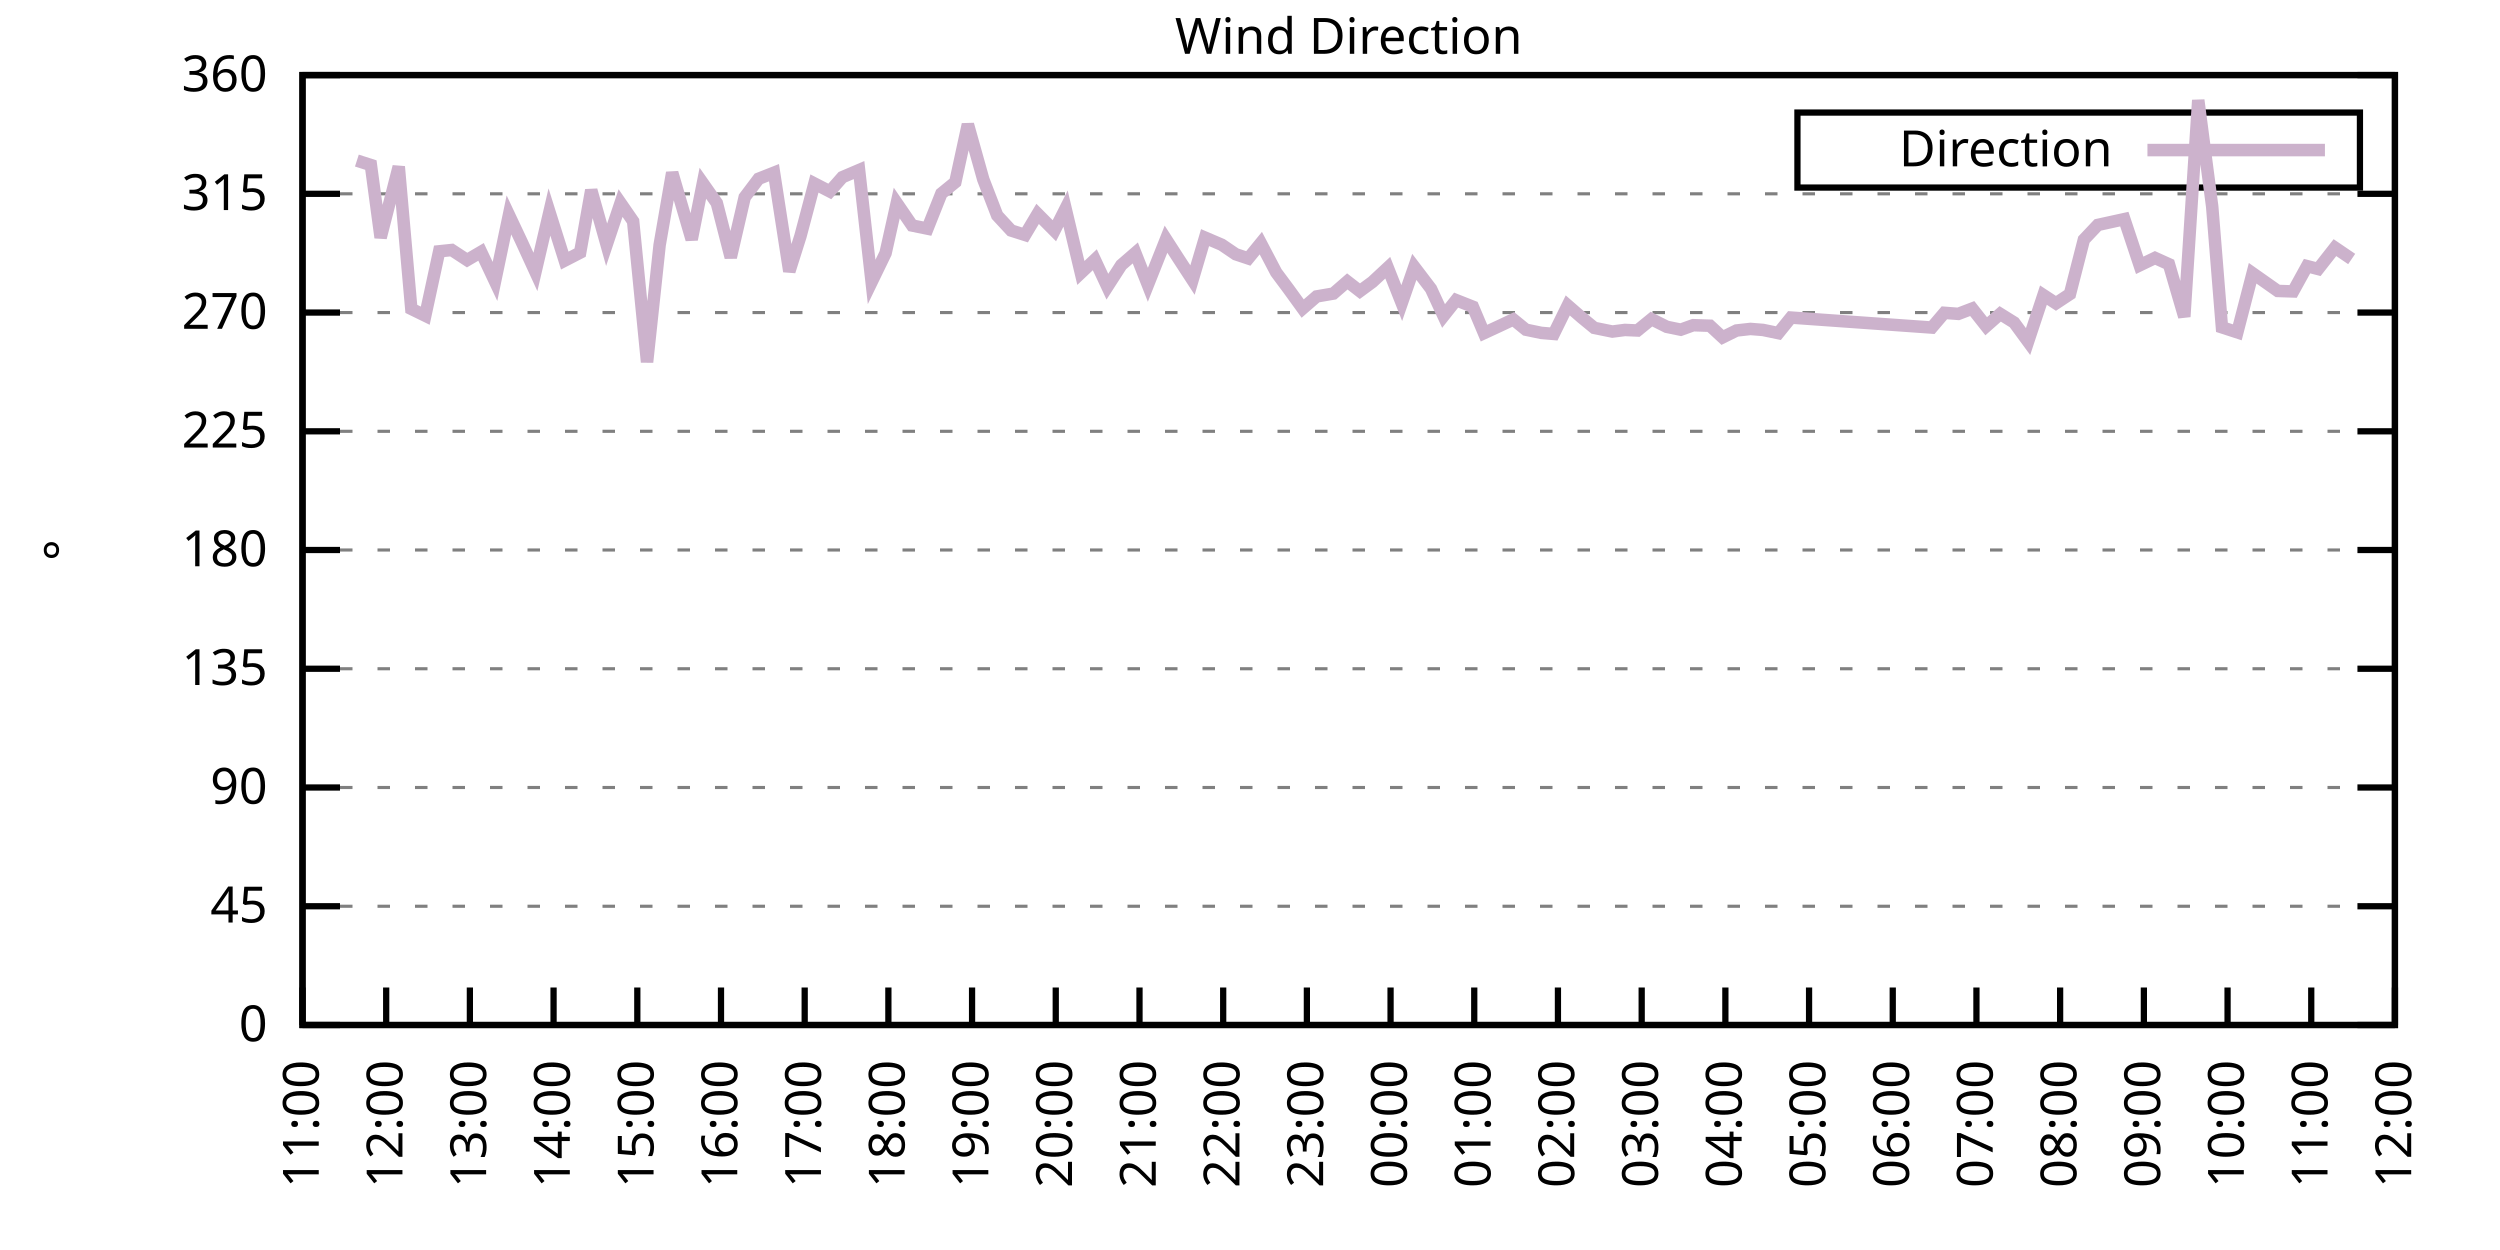
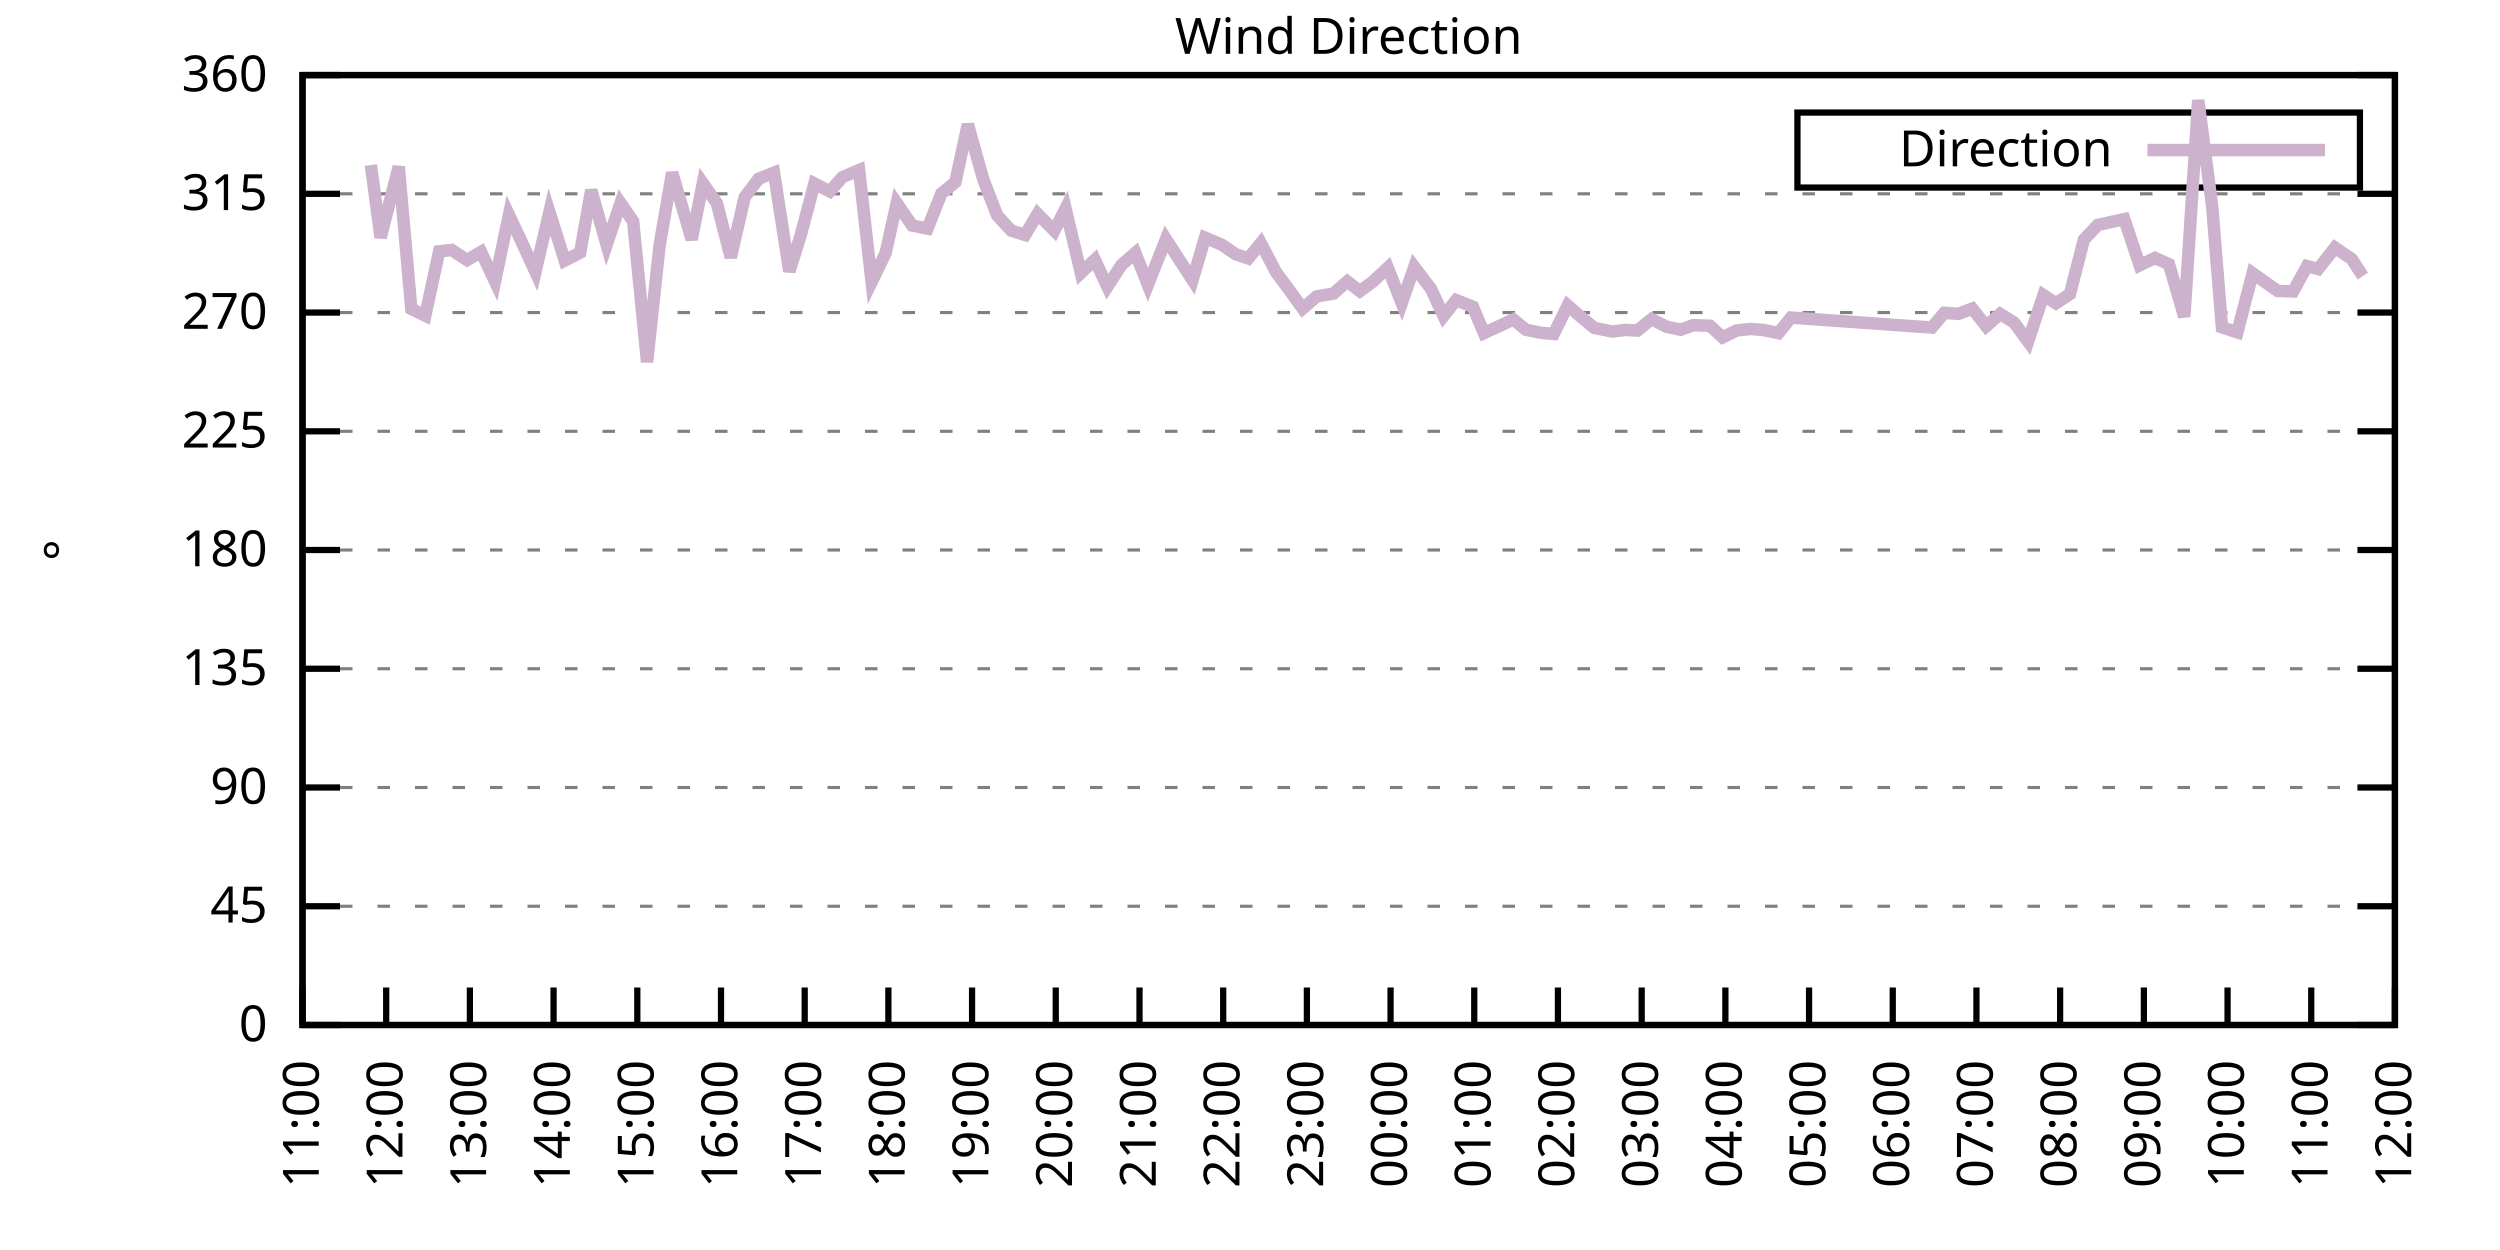
<svg xmlns="http://www.w3.org/2000/svg" xmlns:xlink="http://www.w3.org/1999/xlink" width="400" height="200" viewBox="0 0 400 200">
  <g id="gnuplot_canvas">
    <rect x="0" y="0" width="400" height="200" fill="none" />
    <defs>
      <circle id="gpDot" r="0.5" stroke-width="0.5" stroke="currentColor" />
      <path id="gpPt0" stroke-width="0.333" stroke="currentColor" d="M-1,0 h2 M0,-1 v2" />
      <path id="gpPt1" stroke-width="0.333" stroke="currentColor" d="M-1,-1 L1,1 M1,-1 L-1,1" />
      <path id="gpPt2" stroke-width="0.333" stroke="currentColor" d="M-1,0 L1,0 M0,-1 L0,1 M-1,-1 L1,1 M-1,1 L1,-1" />
      <rect id="gpPt3" stroke-width="0.333" stroke="currentColor" x="-1" y="-1" width="2" height="2" />
      <rect id="gpPt4" stroke-width="0.333" stroke="currentColor" fill="currentColor" x="-1" y="-1" width="2" height="2" />
      <circle id="gpPt5" stroke-width="0.333" stroke="currentColor" cx="0" cy="0" r="1" />
      <use xlink:href="#gpPt5" id="gpPt6" fill="currentColor" stroke="none" />
      <path id="gpPt7" stroke-width="0.333" stroke="currentColor" d="M0,-1.33 L-1.33,0.67 L1.33,0.67 z" />
      <use xlink:href="#gpPt7" id="gpPt8" fill="currentColor" stroke="none" />
      <use xlink:href="#gpPt7" id="gpPt9" stroke="currentColor" transform="rotate(180)" />
      <use xlink:href="#gpPt9" id="gpPt10" fill="currentColor" stroke="none" />
      <use xlink:href="#gpPt3" id="gpPt11" stroke="currentColor" transform="rotate(45)" />
      <use xlink:href="#gpPt11" id="gpPt12" fill="currentColor" stroke="none" />
      <path id="gpPt13" stroke-width="0.333" stroke="currentColor" d="M0,1.330 L1.265,0.411 L0.782,-1.067 L-0.782,-1.076 L-1.265,0.411 z" />
      <use xlink:href="#gpPt13" id="gpPt14" fill="currentColor" stroke="none" />
      <filter id="textbox" filterUnits="objectBoundingBox" x="0" y="0" height="1" width="1">
        <feFlood flood-color="white" flood-opacity="1" result="bgnd" />
        <feComposite in="SourceGraphic" in2="bgnd" operator="atop" />
      </filter>
      <filter id="greybox" filterUnits="objectBoundingBox" x="0" y="0" height="1" width="1">
        <feFlood flood-color="lightgrey" flood-opacity="1" result="grey" />
        <feComposite in="SourceGraphic" in2="grey" operator="atop" />
      </filter>
    </defs>
    <g fill="none" color="white" stroke="currentColor" stroke-width="1.00" stroke-linecap="butt" stroke-linejoin="miter">
</g>
    <g fill="none" color="black" stroke="currentColor" stroke-width="1.00" stroke-linecap="butt" stroke-linejoin="miter">
      <g stroke="none" shape-rendering="crispEdges">
        <polygon fill="rgb(255, 255, 255)" points="48.40,164.00 383.18,164.00 383.18,12.02 48.40,12.02 " />
      </g>
    </g>
    <g fill="none" color="black" stroke="currentColor" stroke-width="1.00" stroke-linecap="butt" stroke-linejoin="miter">
</g>
    <g fill="none" color="black" stroke="black" stroke-width="0.50" stroke-linecap="butt" stroke-linejoin="miter">
</g>
    <g fill="none" color="gray" stroke="currentColor" stroke-width="0.50" stroke-linecap="butt" stroke-linejoin="miter">
      <path stroke="gray" stroke-dasharray="2,4" class="gridline" d="M48.40,164.00 L383.19,164.00  " />
    </g>
    <g fill="none" color="gray" stroke="gray" stroke-width="1.00" stroke-linecap="butt" stroke-linejoin="miter">
</g>
    <g fill="none" color="black" stroke="currentColor" stroke-width="1.00" stroke-linecap="butt" stroke-linejoin="miter">
      <path stroke="black" d="M48.40,164.00 L54.40,164.00 M383.19,164.00 L377.19,164.00  " />
      <g transform="translate(42.80,166.60)" stroke="none" fill="black" font-family="Sans" font-size="8.00" text-anchor="end">
        <text>
          <tspan font-family="Sans"> 0</tspan>
        </text>
      </g>
    </g>
    <g fill="none" color="black" stroke="currentColor" stroke-width="1.00" stroke-linecap="butt" stroke-linejoin="miter">
</g>
    <g fill="none" color="black" stroke="black" stroke-width="0.50" stroke-linecap="butt" stroke-linejoin="miter">
</g>
    <g fill="none" color="gray" stroke="currentColor" stroke-width="0.50" stroke-linecap="butt" stroke-linejoin="miter">
      <path stroke="gray" stroke-dasharray="2,4" class="gridline" d="M48.40,145.00 L383.19,145.00  " />
    </g>
    <g fill="none" color="gray" stroke="gray" stroke-width="1.00" stroke-linecap="butt" stroke-linejoin="miter">
</g>
    <g fill="none" color="black" stroke="currentColor" stroke-width="1.00" stroke-linecap="butt" stroke-linejoin="miter">
      <path stroke="black" d="M48.40,145.00 L54.40,145.00 M383.19,145.00 L377.19,145.00  " />
      <g transform="translate(42.80,147.60)" stroke="none" fill="black" font-family="Sans" font-size="8.00" text-anchor="end">
        <text>
          <tspan font-family="Sans"> 45</tspan>
        </text>
      </g>
    </g>
    <g fill="none" color="black" stroke="currentColor" stroke-width="1.00" stroke-linecap="butt" stroke-linejoin="miter">
</g>
    <g fill="none" color="black" stroke="black" stroke-width="0.50" stroke-linecap="butt" stroke-linejoin="miter">
</g>
    <g fill="none" color="gray" stroke="currentColor" stroke-width="0.50" stroke-linecap="butt" stroke-linejoin="miter">
      <path stroke="gray" stroke-dasharray="2,4" class="gridline" d="M48.40,126.00 L383.19,126.00  " />
    </g>
    <g fill="none" color="gray" stroke="gray" stroke-width="1.00" stroke-linecap="butt" stroke-linejoin="miter">
</g>
    <g fill="none" color="black" stroke="currentColor" stroke-width="1.00" stroke-linecap="butt" stroke-linejoin="miter">
      <path stroke="black" d="M48.40,126.00 L54.40,126.00 M383.19,126.00 L377.19,126.00  " />
      <g transform="translate(42.80,128.60)" stroke="none" fill="black" font-family="Sans" font-size="8.00" text-anchor="end">
        <text>
          <tspan font-family="Sans"> 90</tspan>
        </text>
      </g>
    </g>
    <g fill="none" color="black" stroke="currentColor" stroke-width="1.00" stroke-linecap="butt" stroke-linejoin="miter">
</g>
    <g fill="none" color="black" stroke="black" stroke-width="0.50" stroke-linecap="butt" stroke-linejoin="miter">
</g>
    <g fill="none" color="gray" stroke="currentColor" stroke-width="0.50" stroke-linecap="butt" stroke-linejoin="miter">
      <path stroke="gray" stroke-dasharray="2,4" class="gridline" d="M48.40,107.00 L383.19,107.00  " />
    </g>
    <g fill="none" color="gray" stroke="gray" stroke-width="1.00" stroke-linecap="butt" stroke-linejoin="miter">
</g>
    <g fill="none" color="black" stroke="currentColor" stroke-width="1.00" stroke-linecap="butt" stroke-linejoin="miter">
      <path stroke="black" d="M48.40,107.00 L54.40,107.00 M383.19,107.00 L377.19,107.00  " />
      <g transform="translate(42.80,109.60)" stroke="none" fill="black" font-family="Sans" font-size="8.00" text-anchor="end">
        <text>
          <tspan font-family="Sans"> 135</tspan>
        </text>
      </g>
    </g>
    <g fill="none" color="black" stroke="currentColor" stroke-width="1.00" stroke-linecap="butt" stroke-linejoin="miter">
</g>
    <g fill="none" color="black" stroke="black" stroke-width="0.50" stroke-linecap="butt" stroke-linejoin="miter">
</g>
    <g fill="none" color="gray" stroke="currentColor" stroke-width="0.50" stroke-linecap="butt" stroke-linejoin="miter">
      <path stroke="gray" stroke-dasharray="2,4" class="gridline" d="M48.40,88.00 L383.19,88.00  " />
    </g>
    <g fill="none" color="gray" stroke="gray" stroke-width="1.00" stroke-linecap="butt" stroke-linejoin="miter">
</g>
    <g fill="none" color="black" stroke="currentColor" stroke-width="1.00" stroke-linecap="butt" stroke-linejoin="miter">
      <path stroke="black" d="M48.40,88.00 L54.40,88.00 M383.19,88.00 L377.19,88.00  " />
      <g transform="translate(42.80,90.60)" stroke="none" fill="black" font-family="Sans" font-size="8.00" text-anchor="end">
        <text>
          <tspan font-family="Sans"> 180</tspan>
        </text>
      </g>
    </g>
    <g fill="none" color="black" stroke="currentColor" stroke-width="1.00" stroke-linecap="butt" stroke-linejoin="miter">
</g>
    <g fill="none" color="black" stroke="black" stroke-width="0.50" stroke-linecap="butt" stroke-linejoin="miter">
</g>
    <g fill="none" color="gray" stroke="currentColor" stroke-width="0.50" stroke-linecap="butt" stroke-linejoin="miter">
      <path stroke="gray" stroke-dasharray="2,4" class="gridline" d="M48.40,69.01 L383.19,69.01  " />
    </g>
    <g fill="none" color="gray" stroke="gray" stroke-width="1.00" stroke-linecap="butt" stroke-linejoin="miter">
</g>
    <g fill="none" color="black" stroke="currentColor" stroke-width="1.00" stroke-linecap="butt" stroke-linejoin="miter">
      <path stroke="black" d="M48.40,69.01 L54.40,69.01 M383.19,69.01 L377.19,69.01  " />
      <g transform="translate(42.80,71.61)" stroke="none" fill="black" font-family="Sans" font-size="8.00" text-anchor="end">
        <text>
          <tspan font-family="Sans"> 225</tspan>
        </text>
      </g>
    </g>
    <g fill="none" color="black" stroke="currentColor" stroke-width="1.00" stroke-linecap="butt" stroke-linejoin="miter">
</g>
    <g fill="none" color="black" stroke="black" stroke-width="0.50" stroke-linecap="butt" stroke-linejoin="miter">
</g>
    <g fill="none" color="gray" stroke="currentColor" stroke-width="0.50" stroke-linecap="butt" stroke-linejoin="miter">
      <path stroke="gray" stroke-dasharray="2,4" class="gridline" d="M48.40,50.01 L383.19,50.01  " />
    </g>
    <g fill="none" color="gray" stroke="gray" stroke-width="1.00" stroke-linecap="butt" stroke-linejoin="miter">
</g>
    <g fill="none" color="black" stroke="currentColor" stroke-width="1.00" stroke-linecap="butt" stroke-linejoin="miter">
      <path stroke="black" d="M48.40,50.01 L54.40,50.01 M383.19,50.01 L377.19,50.01  " />
      <g transform="translate(42.80,52.61)" stroke="none" fill="black" font-family="Sans" font-size="8.00" text-anchor="end">
        <text>
          <tspan font-family="Sans"> 270</tspan>
        </text>
      </g>
    </g>
    <g fill="none" color="black" stroke="currentColor" stroke-width="1.00" stroke-linecap="butt" stroke-linejoin="miter">
</g>
    <g fill="none" color="black" stroke="black" stroke-width="0.50" stroke-linecap="butt" stroke-linejoin="miter">
</g>
    <g fill="none" color="gray" stroke="currentColor" stroke-width="0.50" stroke-linecap="butt" stroke-linejoin="miter">
      <path stroke="gray" stroke-dasharray="2,4" class="gridline" d="M48.40,31.01 L383.19,31.01  " />
    </g>
    <g fill="none" color="gray" stroke="gray" stroke-width="1.00" stroke-linecap="butt" stroke-linejoin="miter">
</g>
    <g fill="none" color="black" stroke="currentColor" stroke-width="1.00" stroke-linecap="butt" stroke-linejoin="miter">
      <path stroke="black" d="M48.40,31.01 L54.40,31.01 M383.19,31.01 L377.19,31.01  " />
      <g transform="translate(42.80,33.61)" stroke="none" fill="black" font-family="Sans" font-size="8.00" text-anchor="end">
        <text>
          <tspan font-family="Sans"> 315</tspan>
        </text>
      </g>
    </g>
    <g fill="none" color="black" stroke="currentColor" stroke-width="1.00" stroke-linecap="butt" stroke-linejoin="miter">
</g>
    <g fill="none" color="black" stroke="black" stroke-width="0.50" stroke-linecap="butt" stroke-linejoin="miter">
</g>
    <g fill="none" color="gray" stroke="currentColor" stroke-width="0.50" stroke-linecap="butt" stroke-linejoin="miter">
      <path stroke="gray" stroke-dasharray="2,4" class="gridline" d="M48.40,12.01 L383.19,12.01  " />
    </g>
    <g fill="none" color="gray" stroke="gray" stroke-width="1.00" stroke-linecap="butt" stroke-linejoin="miter">
</g>
    <g fill="none" color="black" stroke="currentColor" stroke-width="1.00" stroke-linecap="butt" stroke-linejoin="miter">
      <path stroke="black" d="M48.40,12.01 L54.40,12.01 M383.19,12.01 L377.19,12.01  " />
      <g transform="translate(42.80,14.61)" stroke="none" fill="black" font-family="Sans" font-size="8.00" text-anchor="end">
        <text>
          <tspan font-family="Sans"> 360</tspan>
        </text>
      </g>
    </g>
    <g fill="none" color="black" stroke="currentColor" stroke-width="1.00" stroke-linecap="butt" stroke-linejoin="miter">
      <path stroke="black" d="M48.40,164.00 L48.40,158.00  " />
      <g transform="translate(51.00,169.60) rotate(270.00)" stroke="none" fill="black" font-family="Sans" font-size="8.00" text-anchor="end">
        <text>
          <tspan font-family="Sans">11:00</tspan>
        </text>
      </g>
    </g>
    <g fill="none" color="black" stroke="currentColor" stroke-width="1.00" stroke-linecap="butt" stroke-linejoin="miter">
      <path stroke="black" d="M61.79,164.00 L61.79,158.00  " />
      <g transform="translate(64.39,169.60) rotate(270.00)" stroke="none" fill="black" font-family="Sans" font-size="8.00" text-anchor="end">
        <text>
          <tspan font-family="Sans">12:00</tspan>
        </text>
      </g>
    </g>
    <g fill="none" color="black" stroke="currentColor" stroke-width="1.00" stroke-linecap="butt" stroke-linejoin="miter">
      <path stroke="black" d="M75.18,164.00 L75.18,158.00  " />
      <g transform="translate(77.78,169.60) rotate(270.00)" stroke="none" fill="black" font-family="Sans" font-size="8.00" text-anchor="end">
        <text>
          <tspan font-family="Sans">13:00</tspan>
        </text>
      </g>
    </g>
    <g fill="none" color="black" stroke="currentColor" stroke-width="1.00" stroke-linecap="butt" stroke-linejoin="miter">
      <path stroke="black" d="M88.57,164.00 L88.57,158.00  " />
      <g transform="translate(91.17,169.60) rotate(270.00)" stroke="none" fill="black" font-family="Sans" font-size="8.00" text-anchor="end">
        <text>
          <tspan font-family="Sans">14:00</tspan>
        </text>
      </g>
    </g>
    <g fill="none" color="black" stroke="currentColor" stroke-width="1.00" stroke-linecap="butt" stroke-linejoin="miter">
      <path stroke="black" d="M101.97,164.00 L101.97,158.00  " />
      <g transform="translate(104.57,169.60) rotate(270.00)" stroke="none" fill="black" font-family="Sans" font-size="8.00" text-anchor="end">
        <text>
          <tspan font-family="Sans">15:00</tspan>
        </text>
      </g>
    </g>
    <g fill="none" color="black" stroke="currentColor" stroke-width="1.00" stroke-linecap="butt" stroke-linejoin="miter">
      <path stroke="black" d="M115.36,164.00 L115.36,158.00  " />
      <g transform="translate(117.96,169.60) rotate(270.00)" stroke="none" fill="black" font-family="Sans" font-size="8.00" text-anchor="end">
        <text>
          <tspan font-family="Sans">16:00</tspan>
        </text>
      </g>
    </g>
    <g fill="none" color="black" stroke="currentColor" stroke-width="1.00" stroke-linecap="butt" stroke-linejoin="miter">
      <path stroke="black" d="M128.75,164.00 L128.75,158.00  " />
      <g transform="translate(131.35,169.60) rotate(270.00)" stroke="none" fill="black" font-family="Sans" font-size="8.00" text-anchor="end">
        <text>
          <tspan font-family="Sans">17:00</tspan>
        </text>
      </g>
    </g>
    <g fill="none" color="black" stroke="currentColor" stroke-width="1.00" stroke-linecap="butt" stroke-linejoin="miter">
      <path stroke="black" d="M142.14,164.00 L142.14,158.00  " />
      <g transform="translate(144.74,169.60) rotate(270.00)" stroke="none" fill="black" font-family="Sans" font-size="8.00" text-anchor="end">
        <text>
          <tspan font-family="Sans">18:00</tspan>
        </text>
      </g>
    </g>
    <g fill="none" color="black" stroke="currentColor" stroke-width="1.00" stroke-linecap="butt" stroke-linejoin="miter">
      <path stroke="black" d="M155.53,164.00 L155.53,158.00  " />
      <g transform="translate(158.13,169.60) rotate(270.00)" stroke="none" fill="black" font-family="Sans" font-size="8.00" text-anchor="end">
        <text>
          <tspan font-family="Sans">19:00</tspan>
        </text>
      </g>
    </g>
    <g fill="none" color="black" stroke="currentColor" stroke-width="1.00" stroke-linecap="butt" stroke-linejoin="miter">
      <path stroke="black" d="M168.92,164.00 L168.92,158.00  " />
      <g transform="translate(171.52,169.60) rotate(270.00)" stroke="none" fill="black" font-family="Sans" font-size="8.00" text-anchor="end">
        <text>
          <tspan font-family="Sans">20:00</tspan>
        </text>
      </g>
    </g>
    <g fill="none" color="black" stroke="currentColor" stroke-width="1.00" stroke-linecap="butt" stroke-linejoin="miter">
      <path stroke="black" d="M182.32,164.00 L182.32,158.00  " />
      <g transform="translate(184.92,169.60) rotate(270.00)" stroke="none" fill="black" font-family="Sans" font-size="8.00" text-anchor="end">
        <text>
          <tspan font-family="Sans">21:00</tspan>
        </text>
      </g>
    </g>
    <g fill="none" color="black" stroke="currentColor" stroke-width="1.00" stroke-linecap="butt" stroke-linejoin="miter">
      <path stroke="black" d="M195.71,164.00 L195.71,158.00  " />
      <g transform="translate(198.31,169.60) rotate(270.00)" stroke="none" fill="black" font-family="Sans" font-size="8.00" text-anchor="end">
        <text>
          <tspan font-family="Sans">22:00</tspan>
        </text>
      </g>
    </g>
    <g fill="none" color="black" stroke="currentColor" stroke-width="1.00" stroke-linecap="butt" stroke-linejoin="miter">
      <path stroke="black" d="M209.10,164.00 L209.10,158.00  " />
      <g transform="translate(211.70,169.60) rotate(270.00)" stroke="none" fill="black" font-family="Sans" font-size="8.00" text-anchor="end">
        <text>
          <tspan font-family="Sans">23:00</tspan>
        </text>
      </g>
    </g>
    <g fill="none" color="black" stroke="currentColor" stroke-width="1.00" stroke-linecap="butt" stroke-linejoin="miter">
      <path stroke="black" d="M222.49,164.00 L222.49,158.00  " />
      <g transform="translate(225.09,169.60) rotate(270.00)" stroke="none" fill="black" font-family="Sans" font-size="8.00" text-anchor="end">
        <text>
          <tspan font-family="Sans">00:00</tspan>
        </text>
      </g>
    </g>
    <g fill="none" color="black" stroke="currentColor" stroke-width="1.00" stroke-linecap="butt" stroke-linejoin="miter">
      <path stroke="black" d="M235.88,164.00 L235.88,158.00  " />
      <g transform="translate(238.48,169.60) rotate(270.00)" stroke="none" fill="black" font-family="Sans" font-size="8.00" text-anchor="end">
        <text>
          <tspan font-family="Sans">01:00</tspan>
        </text>
      </g>
    </g>
    <g fill="none" color="black" stroke="currentColor" stroke-width="1.00" stroke-linecap="butt" stroke-linejoin="miter">
      <path stroke="black" d="M249.27,164.00 L249.27,158.00  " />
      <g transform="translate(251.87,169.60) rotate(270.00)" stroke="none" fill="black" font-family="Sans" font-size="8.00" text-anchor="end">
        <text>
          <tspan font-family="Sans">02:00</tspan>
        </text>
      </g>
    </g>
    <g fill="none" color="black" stroke="currentColor" stroke-width="1.00" stroke-linecap="butt" stroke-linejoin="miter">
      <path stroke="black" d="M262.67,164.00 L262.67,158.00  " />
      <g transform="translate(265.27,169.60) rotate(270.00)" stroke="none" fill="black" font-family="Sans" font-size="8.00" text-anchor="end">
        <text>
          <tspan font-family="Sans">03:00</tspan>
        </text>
      </g>
    </g>
    <g fill="none" color="black" stroke="currentColor" stroke-width="1.00" stroke-linecap="butt" stroke-linejoin="miter">
      <path stroke="black" d="M276.06,164.00 L276.06,158.00  " />
      <g transform="translate(278.66,169.60) rotate(270.00)" stroke="none" fill="black" font-family="Sans" font-size="8.00" text-anchor="end">
        <text>
          <tspan font-family="Sans">04:00</tspan>
        </text>
      </g>
    </g>
    <g fill="none" color="black" stroke="currentColor" stroke-width="1.00" stroke-linecap="butt" stroke-linejoin="miter">
      <path stroke="black" d="M289.45,164.00 L289.45,158.00  " />
      <g transform="translate(292.05,169.60) rotate(270.00)" stroke="none" fill="black" font-family="Sans" font-size="8.00" text-anchor="end">
        <text>
          <tspan font-family="Sans">05:00</tspan>
        </text>
      </g>
    </g>
    <g fill="none" color="black" stroke="currentColor" stroke-width="1.00" stroke-linecap="butt" stroke-linejoin="miter">
      <path stroke="black" d="M302.84,164.00 L302.84,158.00  " />
      <g transform="translate(305.44,169.60) rotate(270.00)" stroke="none" fill="black" font-family="Sans" font-size="8.00" text-anchor="end">
        <text>
          <tspan font-family="Sans">06:00</tspan>
        </text>
      </g>
    </g>
    <g fill="none" color="black" stroke="currentColor" stroke-width="1.00" stroke-linecap="butt" stroke-linejoin="miter">
      <path stroke="black" d="M316.23,164.00 L316.23,158.00  " />
      <g transform="translate(318.83,169.60) rotate(270.00)" stroke="none" fill="black" font-family="Sans" font-size="8.00" text-anchor="end">
        <text>
          <tspan font-family="Sans">07:00</tspan>
        </text>
      </g>
    </g>
    <g fill="none" color="black" stroke="currentColor" stroke-width="1.00" stroke-linecap="butt" stroke-linejoin="miter">
      <path stroke="black" d="M329.62,164.00 L329.62,158.00  " />
      <g transform="translate(332.22,169.60) rotate(270.00)" stroke="none" fill="black" font-family="Sans" font-size="8.00" text-anchor="end">
        <text>
          <tspan font-family="Sans">08:00</tspan>
        </text>
      </g>
    </g>
    <g fill="none" color="black" stroke="currentColor" stroke-width="1.00" stroke-linecap="butt" stroke-linejoin="miter">
      <path stroke="black" d="M343.02,164.00 L343.02,158.00  " />
      <g transform="translate(345.62,169.60) rotate(270.00)" stroke="none" fill="black" font-family="Sans" font-size="8.00" text-anchor="end">
        <text>
          <tspan font-family="Sans">09:00</tspan>
        </text>
      </g>
    </g>
    <g fill="none" color="black" stroke="currentColor" stroke-width="1.00" stroke-linecap="butt" stroke-linejoin="miter">
      <path stroke="black" d="M356.41,164.00 L356.41,158.00  " />
      <g transform="translate(359.01,169.60) rotate(270.00)" stroke="none" fill="black" font-family="Sans" font-size="8.00" text-anchor="end">
        <text>
          <tspan font-family="Sans">10:00</tspan>
        </text>
      </g>
    </g>
    <g fill="none" color="black" stroke="currentColor" stroke-width="1.00" stroke-linecap="butt" stroke-linejoin="miter">
      <path stroke="black" d="M369.80,164.00 L369.80,158.00  " />
      <g transform="translate(372.40,169.60) rotate(270.00)" stroke="none" fill="black" font-family="Sans" font-size="8.00" text-anchor="end">
        <text>
          <tspan font-family="Sans">11:00</tspan>
        </text>
      </g>
    </g>
    <g fill="none" color="black" stroke="currentColor" stroke-width="1.00" stroke-linecap="butt" stroke-linejoin="miter">
      <path stroke="black" d="M383.19,164.00 L383.19,158.00  " />
      <g transform="translate(385.79,169.60) rotate(270.00)" stroke="none" fill="black" font-family="Sans" font-size="8.00" text-anchor="end">
        <text>
          <tspan font-family="Sans">12:00</tspan>
        </text>
      </g>
    </g>
    <g fill="none" color="black" stroke="currentColor" stroke-width="1.00" stroke-linecap="butt" stroke-linejoin="miter">
</g>
    <g fill="none" color="black" stroke="currentColor" stroke-width="1.00" stroke-linecap="butt" stroke-linejoin="miter">
      <path stroke="black" d="M48.40,12.01 L48.40,164.00 L383.19,164.00 L383.19,12.01 L48.40,12.01 Z  " />
    </g>
    <g fill="none" color="black" stroke="currentColor" stroke-width="1.00" stroke-linecap="butt" stroke-linejoin="miter">
</g>
    <g fill="none" color="black" stroke="currentColor" stroke-width="1.00" stroke-linecap="butt" stroke-linejoin="miter">
      <path stroke="black" d="M287.59,30.01 L287.59,18.01 L377.59,18.01 L377.59,30.01 L287.59,30.01 Z  " />
    </g>
    <g id="Wind_direction_plot_1">
      <g fill="none" color="white" stroke="black" stroke-width="2.00" stroke-linecap="butt" stroke-linejoin="miter">
</g>
      <g fill="none" color="black" stroke="currentColor" stroke-width="2.00" stroke-linecap="butt" stroke-linejoin="miter">
        <g transform="translate(337.99,26.61)" stroke="none" fill="black" font-family="Sans" font-size="8.00" text-anchor="end">
          <text>
            <tspan font-family="Sans">Direction</tspan>
          </text>
        </g>
      </g>
      <g fill="none" color="black" stroke="currentColor" stroke-width="2.00" stroke-linecap="butt" stroke-linejoin="miter">
-         <path stroke="rgb(204, 178, 204)" d="M343.59,24.01 L371.99,24.01 M57.10,25.69 L59.34,26.41 L60.90,38.02 L63.80,26.66 L65.81,49.42 L68.04,50.51   L70.27,40.21 L72.28,40.00 L74.74,41.61 L76.97,40.30 L79.20,45.03 L81.43,34.39 L83.44,38.65 L85.67,43.51   L87.91,33.92 L90.36,41.69 L92.82,40.42 L94.60,30.42 L97.06,39.16 L99.29,32.49 L101.30,35.40 L103.53,57.94   L105.54,39.20 L107.55,27.63 L110.67,38.31 L112.46,29.32 L114.69,32.49 L116.92,41.18 L119.15,31.56 L121.38,28.60   L123.84,27.63 L126.29,43.42 L128.08,37.76 L130.31,29.36 L132.77,30.63 L134.78,28.35 L137.45,27.21 L139.46,45.11   L141.69,40.51 L143.48,32.49 L145.94,36.08 L148.39,36.58 L150.62,30.97 L152.85,29.15 L154.86,19.91 L157.32,28.69   L159.55,34.47 L161.78,36.88 L164.01,37.59 L166.02,34.22 L168.70,36.92 L170.49,33.37 L172.94,43.67 L175.17,41.56   L177.18,45.87 L179.41,42.41 L181.65,40.47 L183.66,45.57 L186.56,38.27 L188.57,41.39 L190.80,44.81 L192.81,38.02   L195.48,39.16 L197.72,40.68 L199.73,41.35 L201.73,38.90 L204.19,43.59 L206.20,46.29 L208.43,49.37 L210.66,47.43   L213.34,46.97 L215.57,45.03 L217.58,46.59 L219.59,45.11 L222.04,42.83 L224.28,48.49 L226.29,42.70 L228.96,46.21   L230.97,50.56 L232.98,48.02 L235.66,49.08 L237.44,53.30 L239.90,52.16 L242.13,51.11 L244.14,52.75 L246.60,53.26   L248.60,53.43 L250.84,48.87 L253.07,50.81 L255.08,52.46 L257.98,53.05 L259.99,52.79 L262.00,52.88 L264.23,51.06   L266.68,52.29 L268.92,52.75 L270.92,52.03 L273.60,52.12 L275.61,53.98 L277.84,52.88 L280.07,52.63 L282.08,52.79   L284.54,53.30 L286.55,50.81 L309.09,52.41 L311.10,50.05 L313.33,50.22 L315.56,49.37 L317.79,52.20 L320.03,50.22   L322.26,51.61 L324.49,54.65 L326.95,47.22 L328.95,48.53 L331.19,47.05 L333.42,38.35 L335.65,35.99 L339.89,35.06   L342.35,42.45 L344.80,41.27 L347.03,42.28 L349.49,50.68 L351.72,16.02 L353.95,33.04 L355.51,52.37 L357.97,53.17   L360.42,43.72 L364.44,46.55 L366.90,46.63 L369.13,42.58 L370.91,43.04 L373.59,39.62 L376.27,41.44  " />
+         <path stroke="rgb(204, 178, 204)" d="M343.59,24.01 L371.99,24.01 M59.34,26.41 L60.90,38.02 L63.80,26.66 L65.81,49.42 L68.04,50.51 L70.27,40.21   L72.28,40.00 L74.74,41.61 L76.97,40.30 L79.20,45.03 L81.43,34.39 L83.44,38.65 L85.67,43.51 L87.91,33.92   L90.36,41.69 L92.82,40.42 L94.60,30.42 L97.06,39.16 L99.29,32.49 L101.30,35.40 L103.53,57.94 L105.54,39.20   L107.55,27.63 L110.67,38.31 L112.46,29.32 L114.69,32.49 L116.92,41.18 L119.15,31.56 L121.38,28.60 L123.84,27.63   L126.29,43.42 L128.08,37.76 L130.31,29.36 L132.77,30.63 L134.78,28.35 L137.45,27.21 L139.46,45.11 L141.69,40.51   L143.48,32.49 L145.94,36.08 L148.39,36.58 L150.62,30.97 L152.85,29.15 L154.86,19.91 L157.32,28.69 L159.55,34.47   L161.78,36.88 L164.01,37.59 L166.02,34.22 L168.70,36.92 L170.49,33.37 L172.94,43.67 L175.17,41.56 L177.18,45.87   L179.41,42.41 L181.65,40.47 L183.66,45.57 L186.56,38.27 L188.57,41.39 L190.80,44.81 L192.81,38.02 L195.48,39.16   L197.72,40.68 L199.73,41.35 L201.73,38.90 L204.19,43.59 L206.20,46.29 L208.43,49.37 L210.66,47.43 L213.34,46.97   L215.57,45.03 L217.58,46.59 L219.59,45.11 L222.04,42.83 L224.28,48.49 L226.29,42.70 L228.96,46.21 L230.97,50.56   L232.98,48.02 L235.66,49.08 L237.44,53.30 L239.90,52.16 L242.13,51.11 L244.14,52.75 L246.60,53.26 L248.60,53.43   L250.84,48.87 L253.07,50.81 L255.08,52.46 L257.98,53.05 L259.99,52.79 L262.00,52.88 L264.23,51.06 L266.68,52.29   L268.92,52.75 L270.92,52.03 L273.60,52.12 L275.61,53.98 L277.84,52.88 L280.07,52.63 L282.08,52.79 L284.54,53.30   L286.55,50.81 L309.09,52.41 L311.10,50.05 L313.33,50.22 L315.56,49.37 L317.79,52.20 L320.03,50.22 L322.26,51.61   L324.49,54.65 L326.95,47.22 L328.95,48.53 L331.19,47.05 L333.42,38.35 L335.65,35.99 L339.89,35.06 L342.35,42.45   L344.80,41.27 L347.03,42.28 L349.49,50.68 L351.72,16.02 L353.95,33.04 L355.51,52.37 L357.97,53.17 L360.42,43.72   L364.44,46.55 L366.90,46.63 L369.13,42.58 L370.91,43.04 L373.59,39.62 L376.27,41.44 L378.06,44.18  " />
      </g>
    </g>
    <g fill="none" color="black" stroke="currentColor" stroke-width="2.00" stroke-linecap="butt" stroke-linejoin="miter">
</g>
    <g fill="none" color="black" stroke="black" stroke-width="1.00" stroke-linecap="butt" stroke-linejoin="miter">
</g>
    <g fill="none" color="black" stroke="currentColor" stroke-width="1.00" stroke-linecap="butt" stroke-linejoin="miter">
      <path stroke="black" d="M48.40,12.01 L48.40,164.00 L383.19,164.00 L383.19,12.01 L48.40,12.01 Z  " />
      <g transform="translate(12.80,88.01) rotate(270.00)" stroke="none" fill="black" font-family="Sans" font-size="8.00" text-anchor="middle">
        <text>
          <tspan font-family="Sans">°</tspan>
        </text>
      </g>
    </g>
    <g fill="none" color="black" stroke="currentColor" stroke-width="1.00" stroke-linecap="butt" stroke-linejoin="miter">
</g>
    <g fill="none" color="black" stroke="currentColor" stroke-width="1.00" stroke-linecap="butt" stroke-linejoin="miter">
      <g transform="translate(215.79,8.61)" stroke="none" fill="black" font-family="Sans" font-size="8.00" text-anchor="middle">
        <text>
          <tspan font-family="Sans">Wind Direction</tspan>
        </text>
      </g>
    </g>
    <g fill="none" color="black" stroke="currentColor" stroke-width="1.00" stroke-linecap="butt" stroke-linejoin="miter">
</g>
  </g>
</svg>
